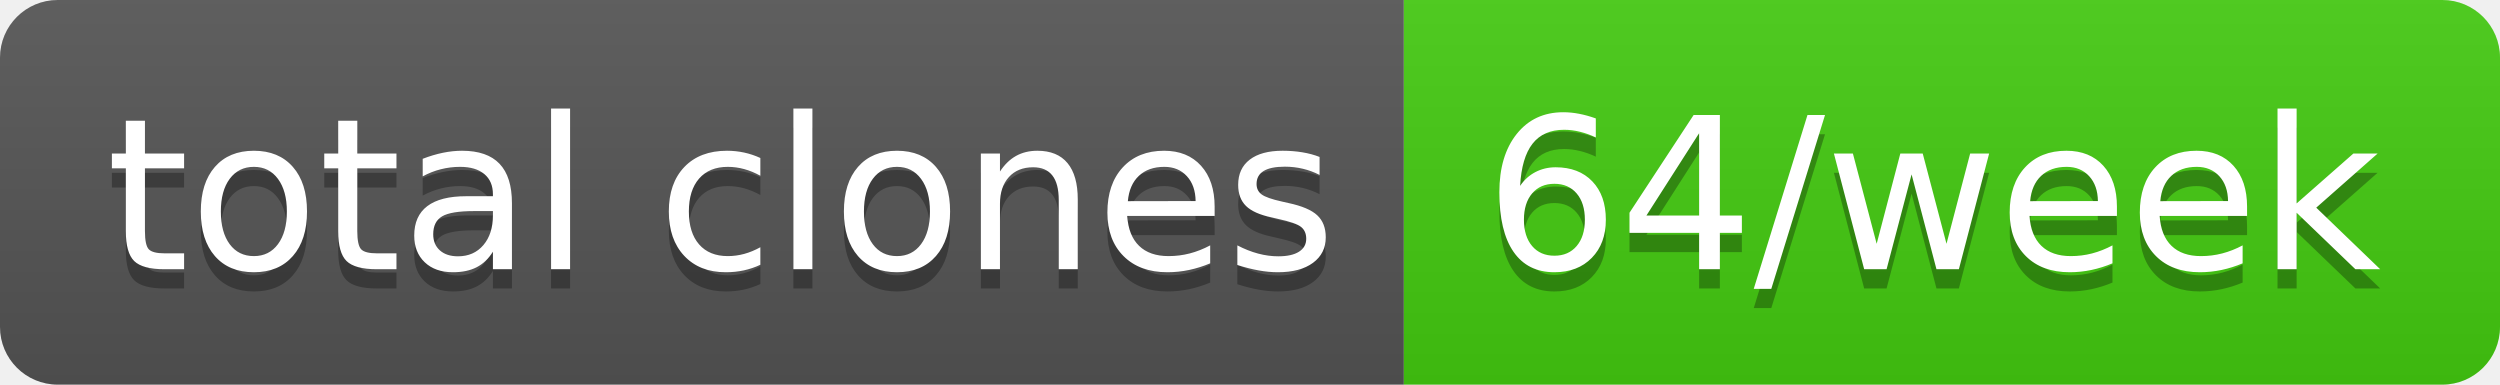
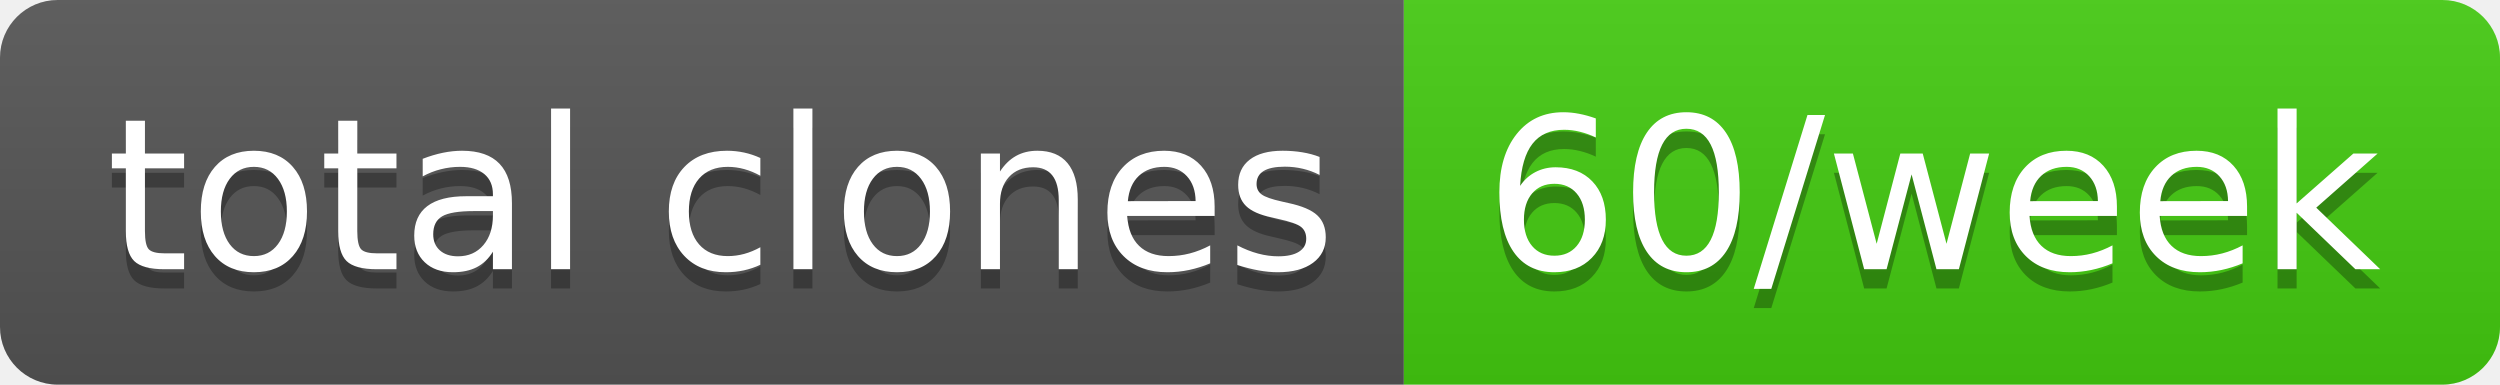
- <svg xmlns="http://www.w3.org/2000/svg" width="130" height="20" role="img" aria-label="total clones: 64/week">
+ <svg xmlns="http://www.w3.org/2000/svg" width="130" height="20" role="img" aria-label="total clones: 60/week">
  <linearGradient id="s" x2="0" y2="100%">
    <stop offset="0" stop-color="#bbb" stop-opacity=".1" />
    <stop offset="1" stop-opacity=".1" />
  </linearGradient>
  <clipPath id="r">
    <rect width="130" height="20" rx="3" fill="#fff" />
  </clipPath>
  <g clip-path="url(#r)">
    <rect width="73" height="20" fill="#555" />
    <rect x="73" width="57" height="20" fill="#4c1" />
    <rect width="130" height="20" fill="url(#s)" />
  </g>
  <g fill="#fff" text-anchor="middle" font-family="Verdana,Geneva,DejaVu Sans,sans-serif" text-rendering="geometricPrecision" font-size="110">
    <text aria-hidden="true" x="375" y="150" fill="#010101" fill-opacity=".3" transform="scale(.1)" textLength="630">total clones</text>
    <text x="375" y="140" transform="scale(.1)" fill="#fff" textLength="630">total clones</text>
-     <text aria-hidden="true" x="1005" y="150" fill="#010101" fill-opacity=".3" transform="scale(.1)" textLength="470">64/week</text>
-     <text x="1005" y="140" transform="scale(.1)" fill="#fff" textLength="470">64/week</text>
+     <text aria-hidden="true" x="1005" y="150" fill="#010101" fill-opacity=".3" transform="scale(.1)" textLength="470">60/week</text>
+     <text x="1005" y="140" transform="scale(.1)" fill="#fff" textLength="470">60/week</text>
  </g>
</svg>
